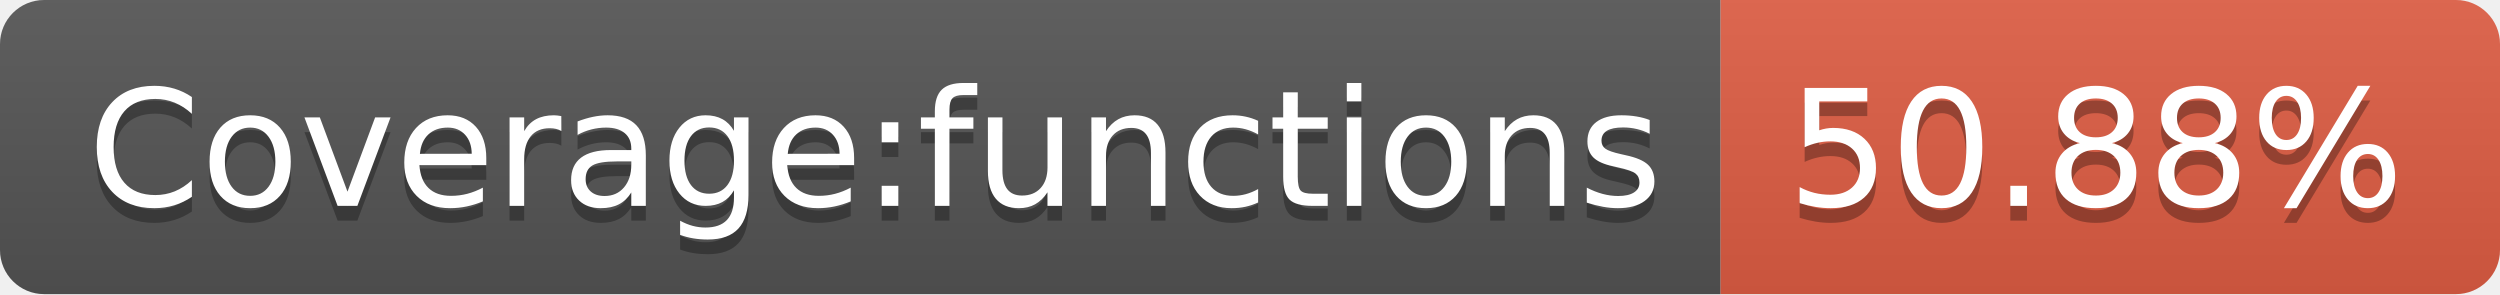
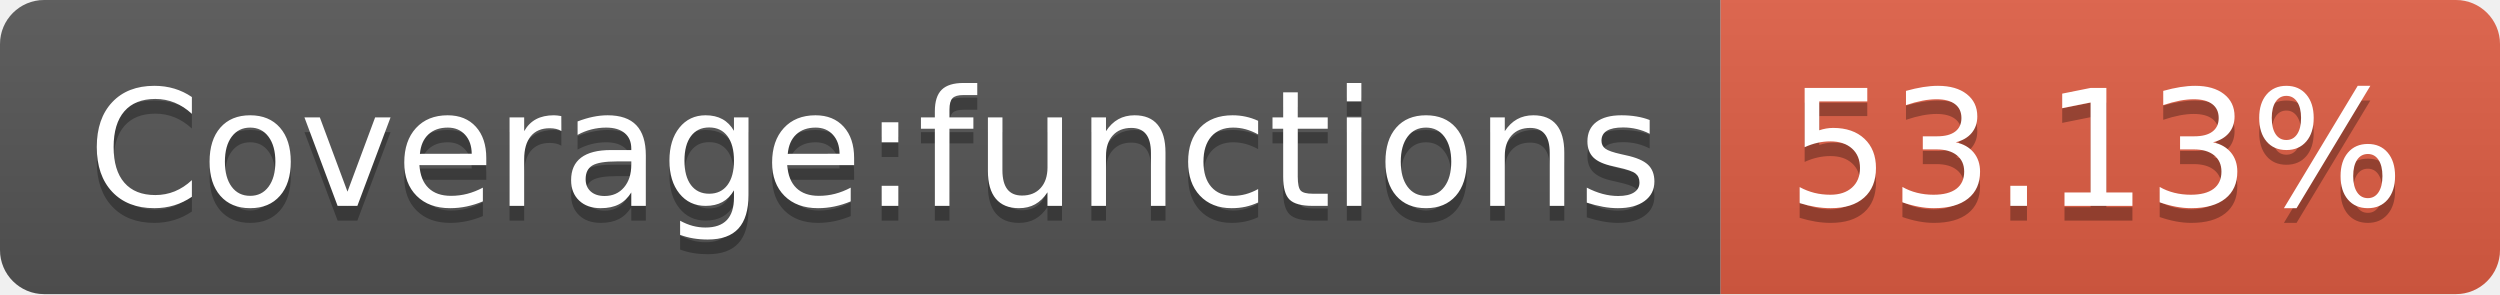
<svg xmlns="http://www.w3.org/2000/svg" width="170" height="20">
  <linearGradient id="b" x2="0" y2="100%">
    <stop offset="0" stop-color="#bbb" stop-opacity=".1" />
    <stop offset="1" stop-opacity=".1" />
  </linearGradient>
  <clipPath id="a">
    <rect width="170" height="20" rx="3" fill="#fff" />
  </clipPath>
  <g clip-path="url(#a)">
    <path fill="#555" d="M0 0h117v20H0z" />
    <path fill="#e05d44" d="M117 0h53v20H117z" />
    <path fill="url(#b)" d="M0 0h170v20H0z" />
  </g>
  <g fill="#fff" text-anchor="middle" font-family="DejaVu Sans,Verdana,Geneva,sans-serif" font-size="110">
    <text x="595" y="150" fill="#010101" fill-opacity=".3" transform="scale(.1)" textLength="1070">Coverage:functions</text>
    <text x="595" y="140" transform="scale(.1)" textLength="1070">Coverage:functions</text>
-     <text x="1425" y="150" fill="#010101" fill-opacity=".3" transform="scale(.1)" textLength="430">50.88%</text>
-     <text x="1425" y="140" transform="scale(.1)" textLength="430">50.88%</text>
+     <text x="1425" y="150" fill="#010101" fill-opacity=".3" transform="scale(.1)" textLength="430">53.13%</text>
+     <text x="1425" y="140" transform="scale(.1)" textLength="430">53.13%</text>
  </g>
</svg>
